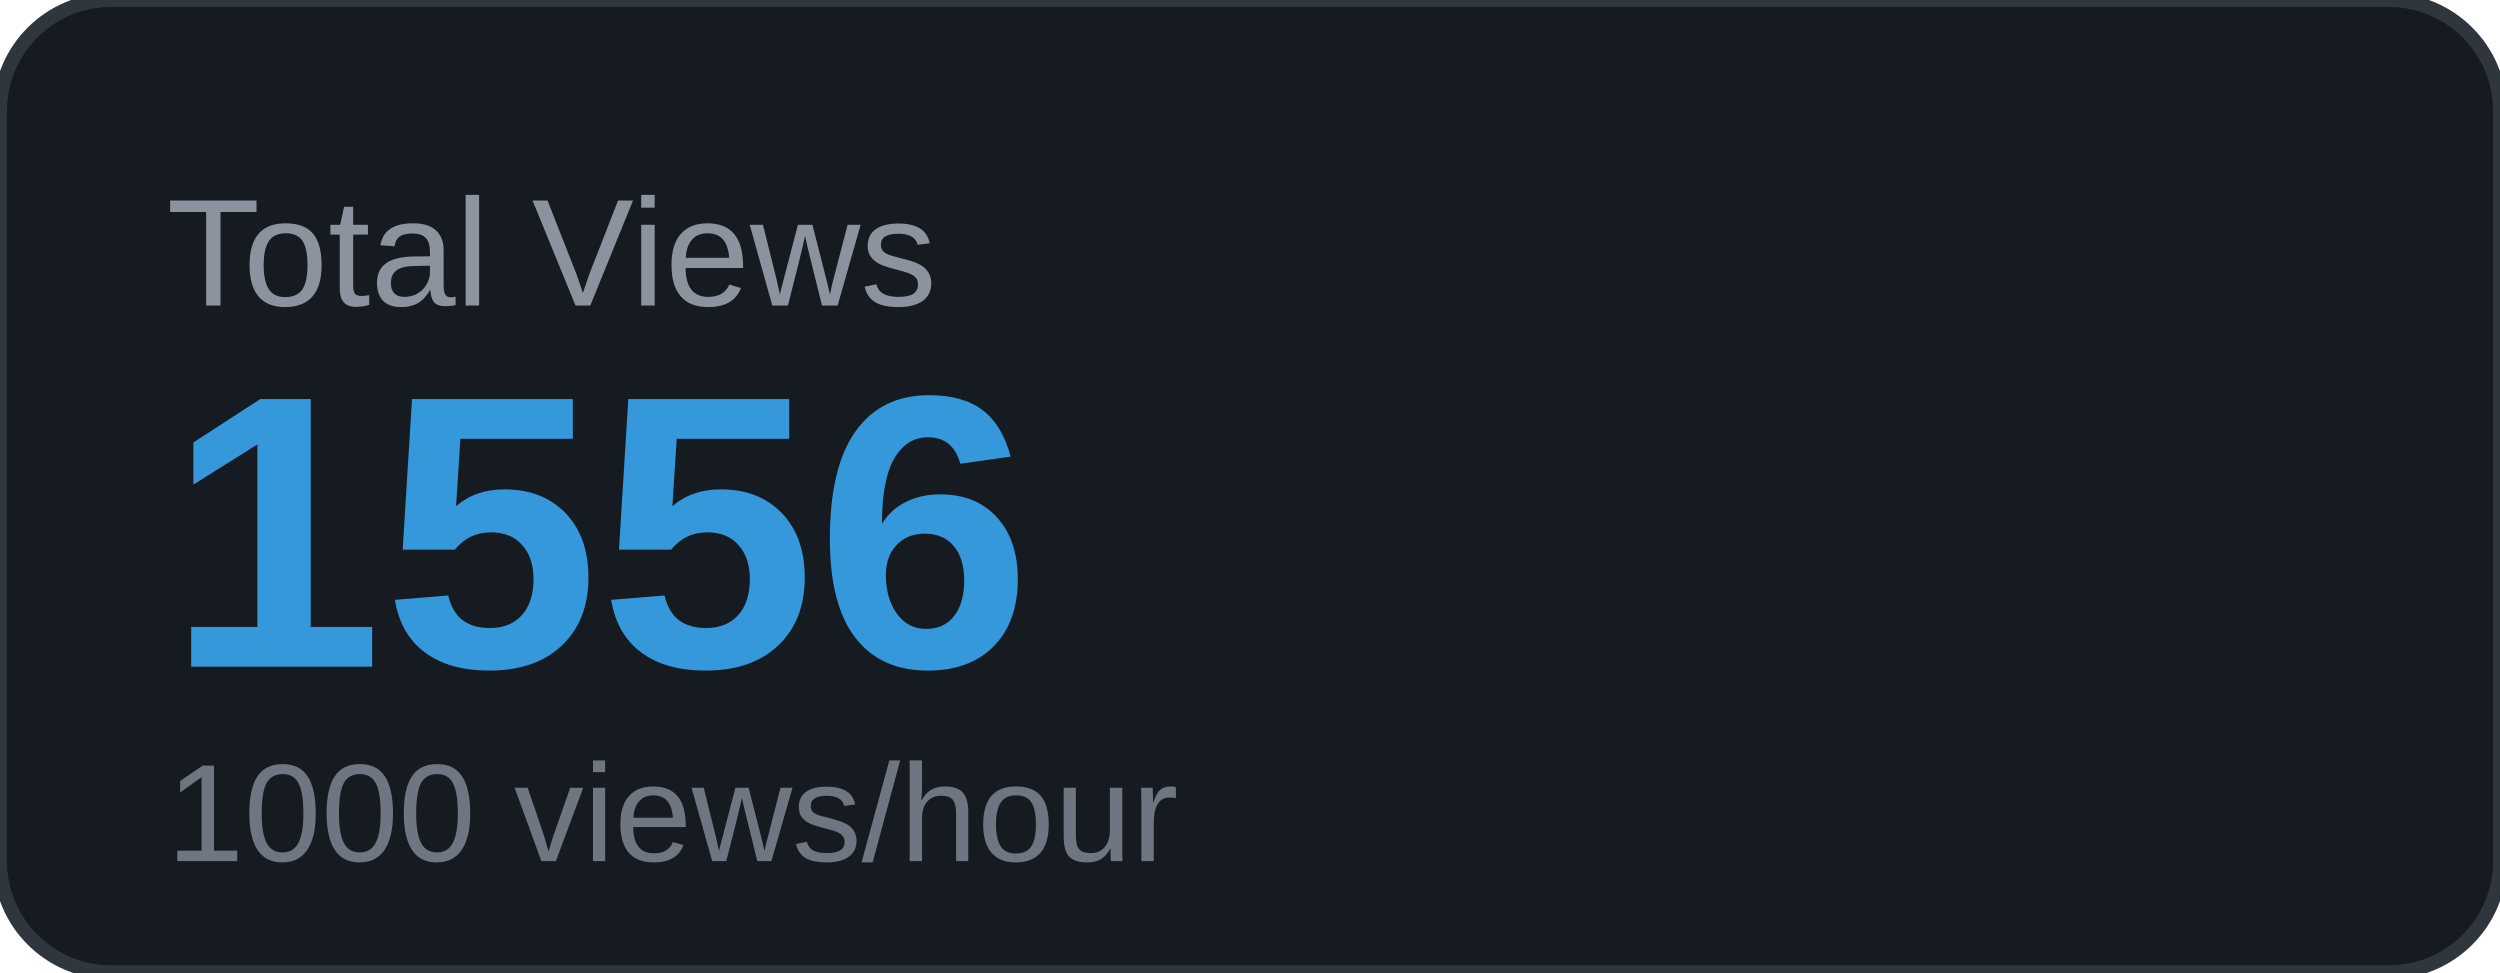
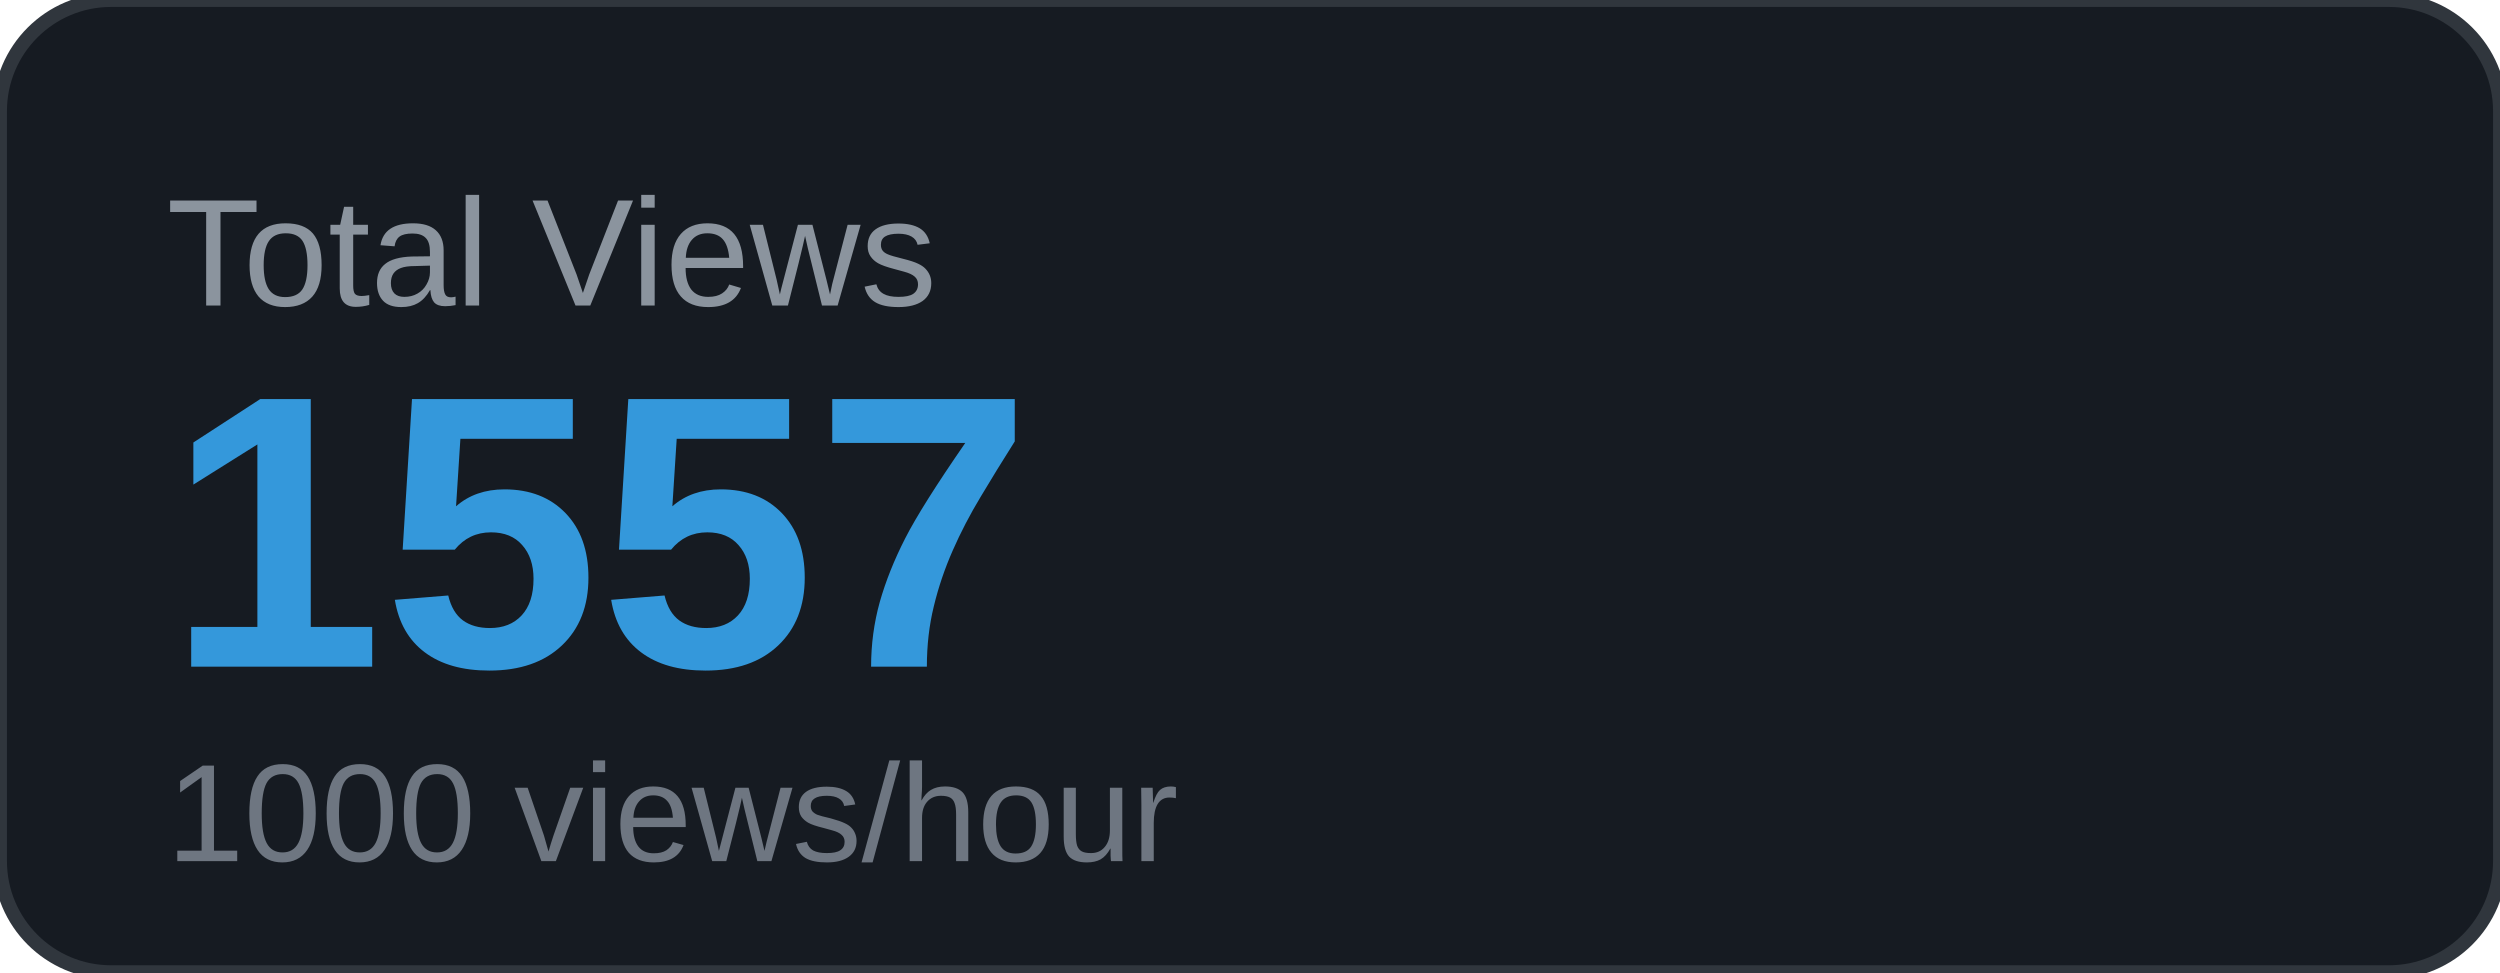
<svg xmlns="http://www.w3.org/2000/svg" width="180" height="70" viewBox="0 0 180 70">
  <rect width="180" height="70" rx="8" fill="#161b22" />
  <rect width="180" height="70" rx="8" fill="none" stroke="#30363d" stroke-width="1" />
  <text x="12" y="22" font-family="Arial, sans-serif" font-size="11" fill="#8b949e" text-transform="uppercase">Total Views</text>
-   <text x="12" y="48" font-family="Arial, sans-serif" font-size="28" font-weight="700" fill="#3498db">1556</text>
+   <text x="12" y="48" font-family="Arial, sans-serif" font-size="28" font-weight="700" fill="#3498db">1557</text>
  <text x="12" y="62" font-family="Arial, sans-serif" font-size="10" fill="#6e7681">1000 views/hour</text>
</svg>
